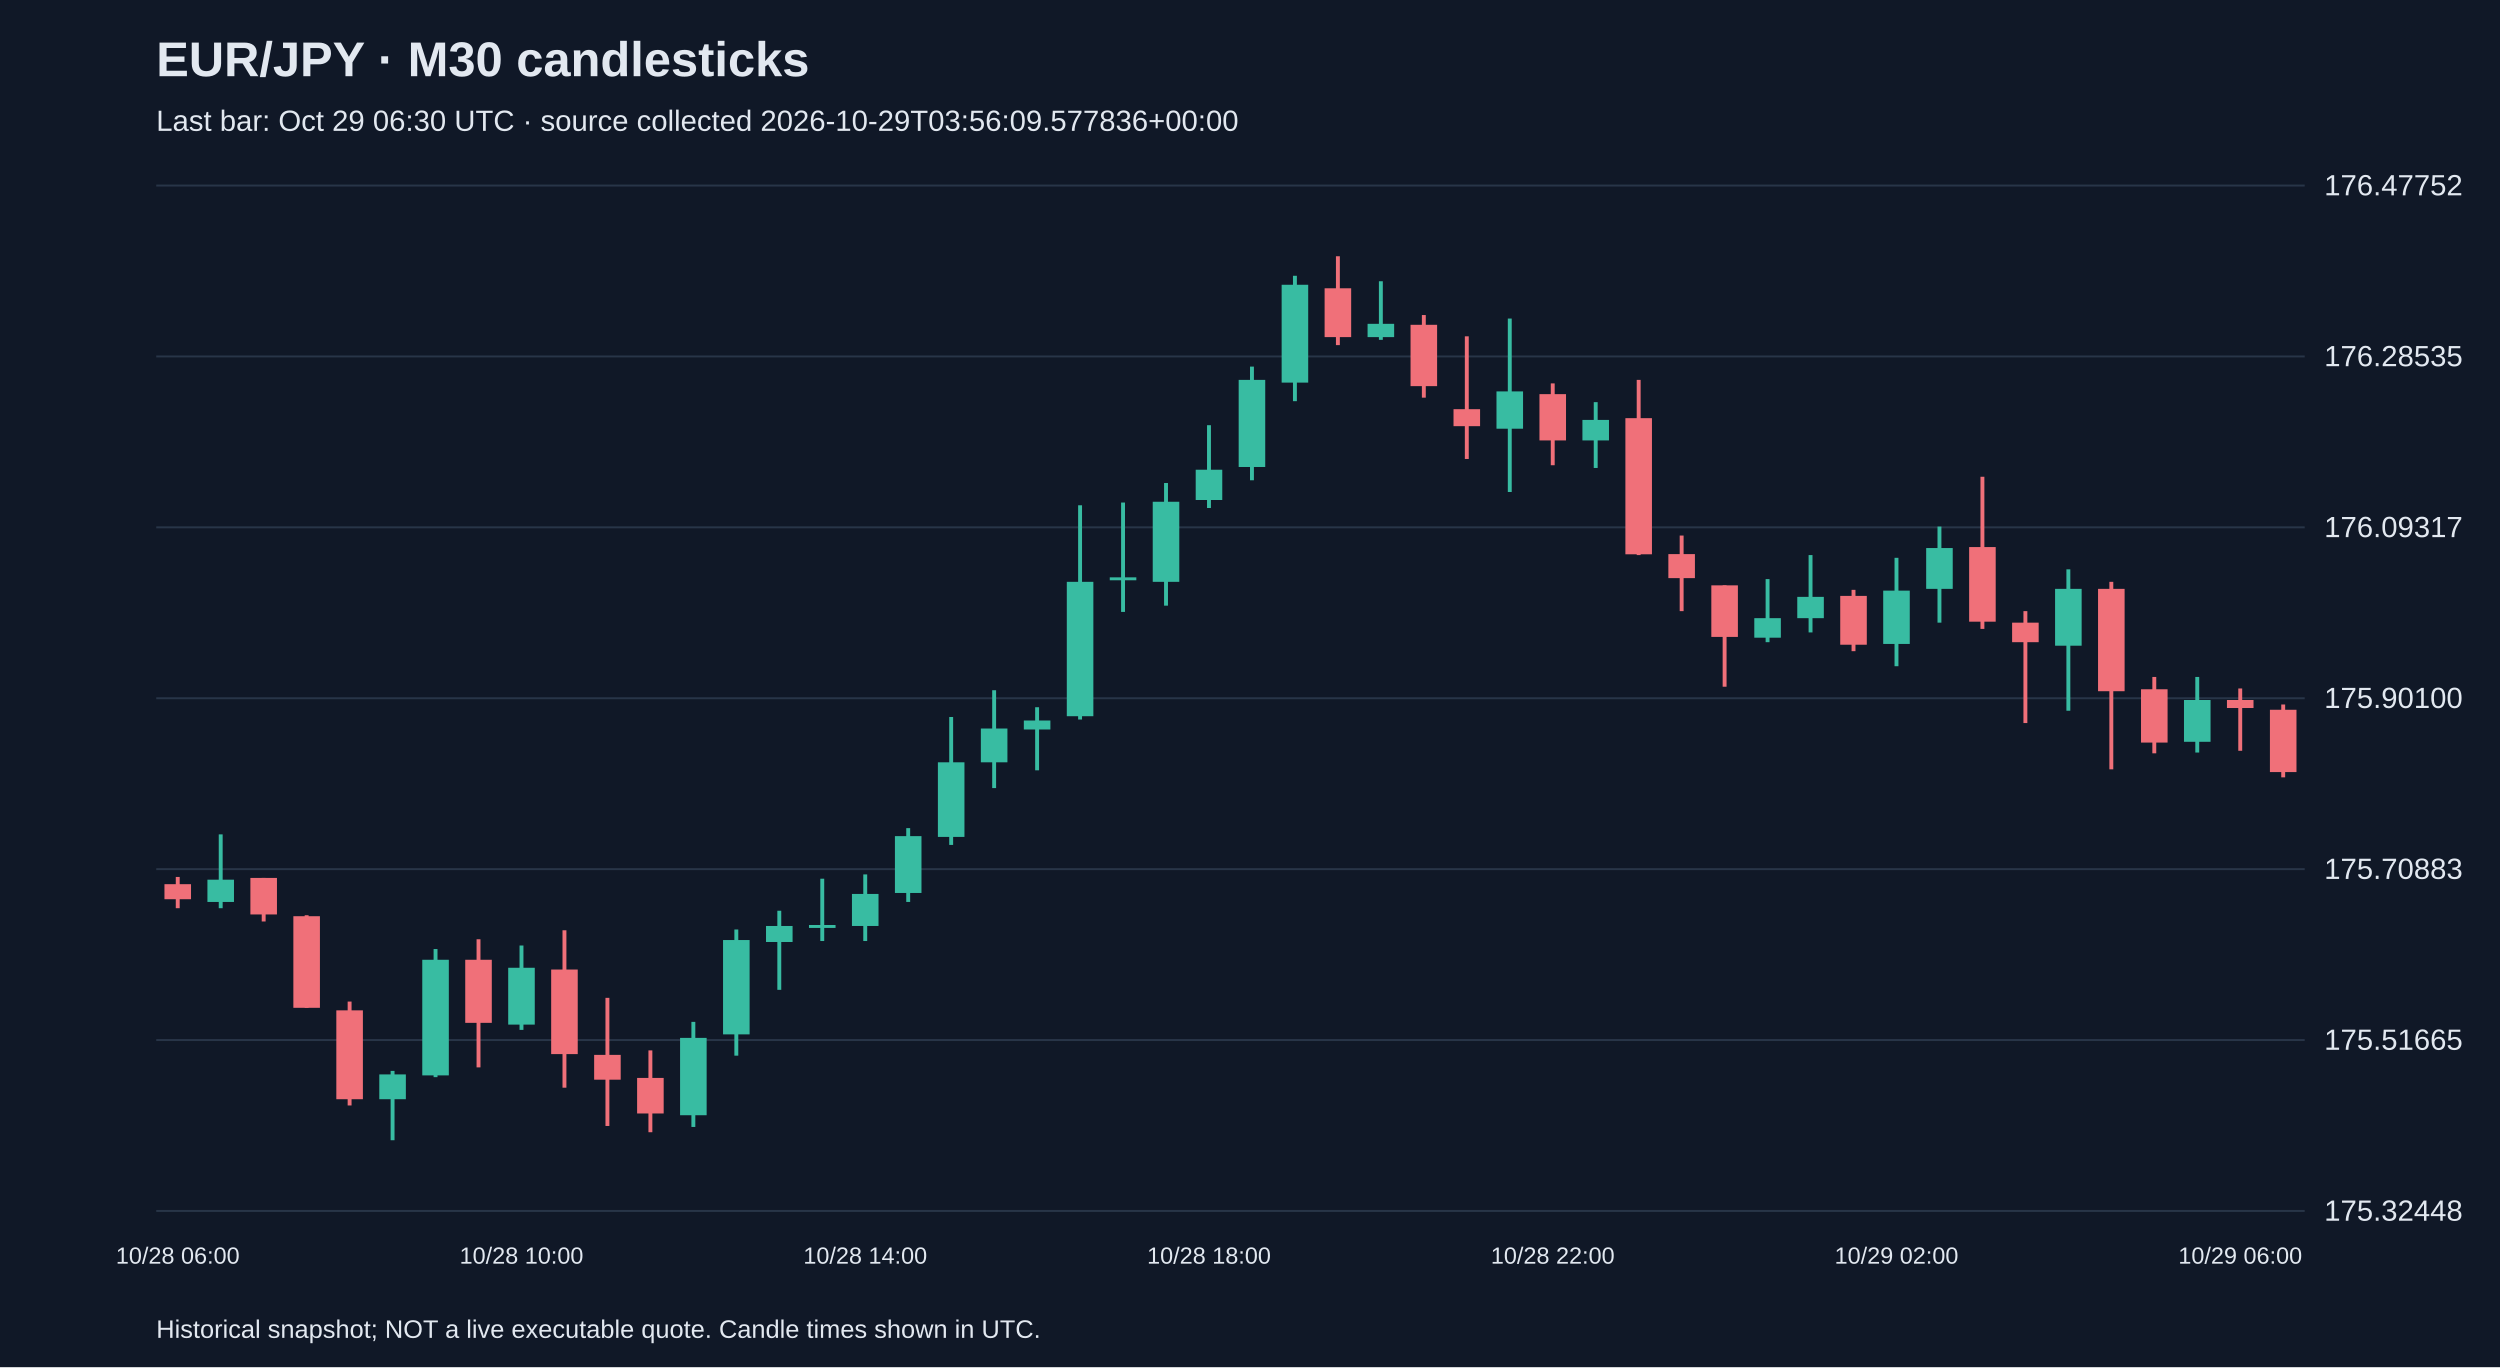
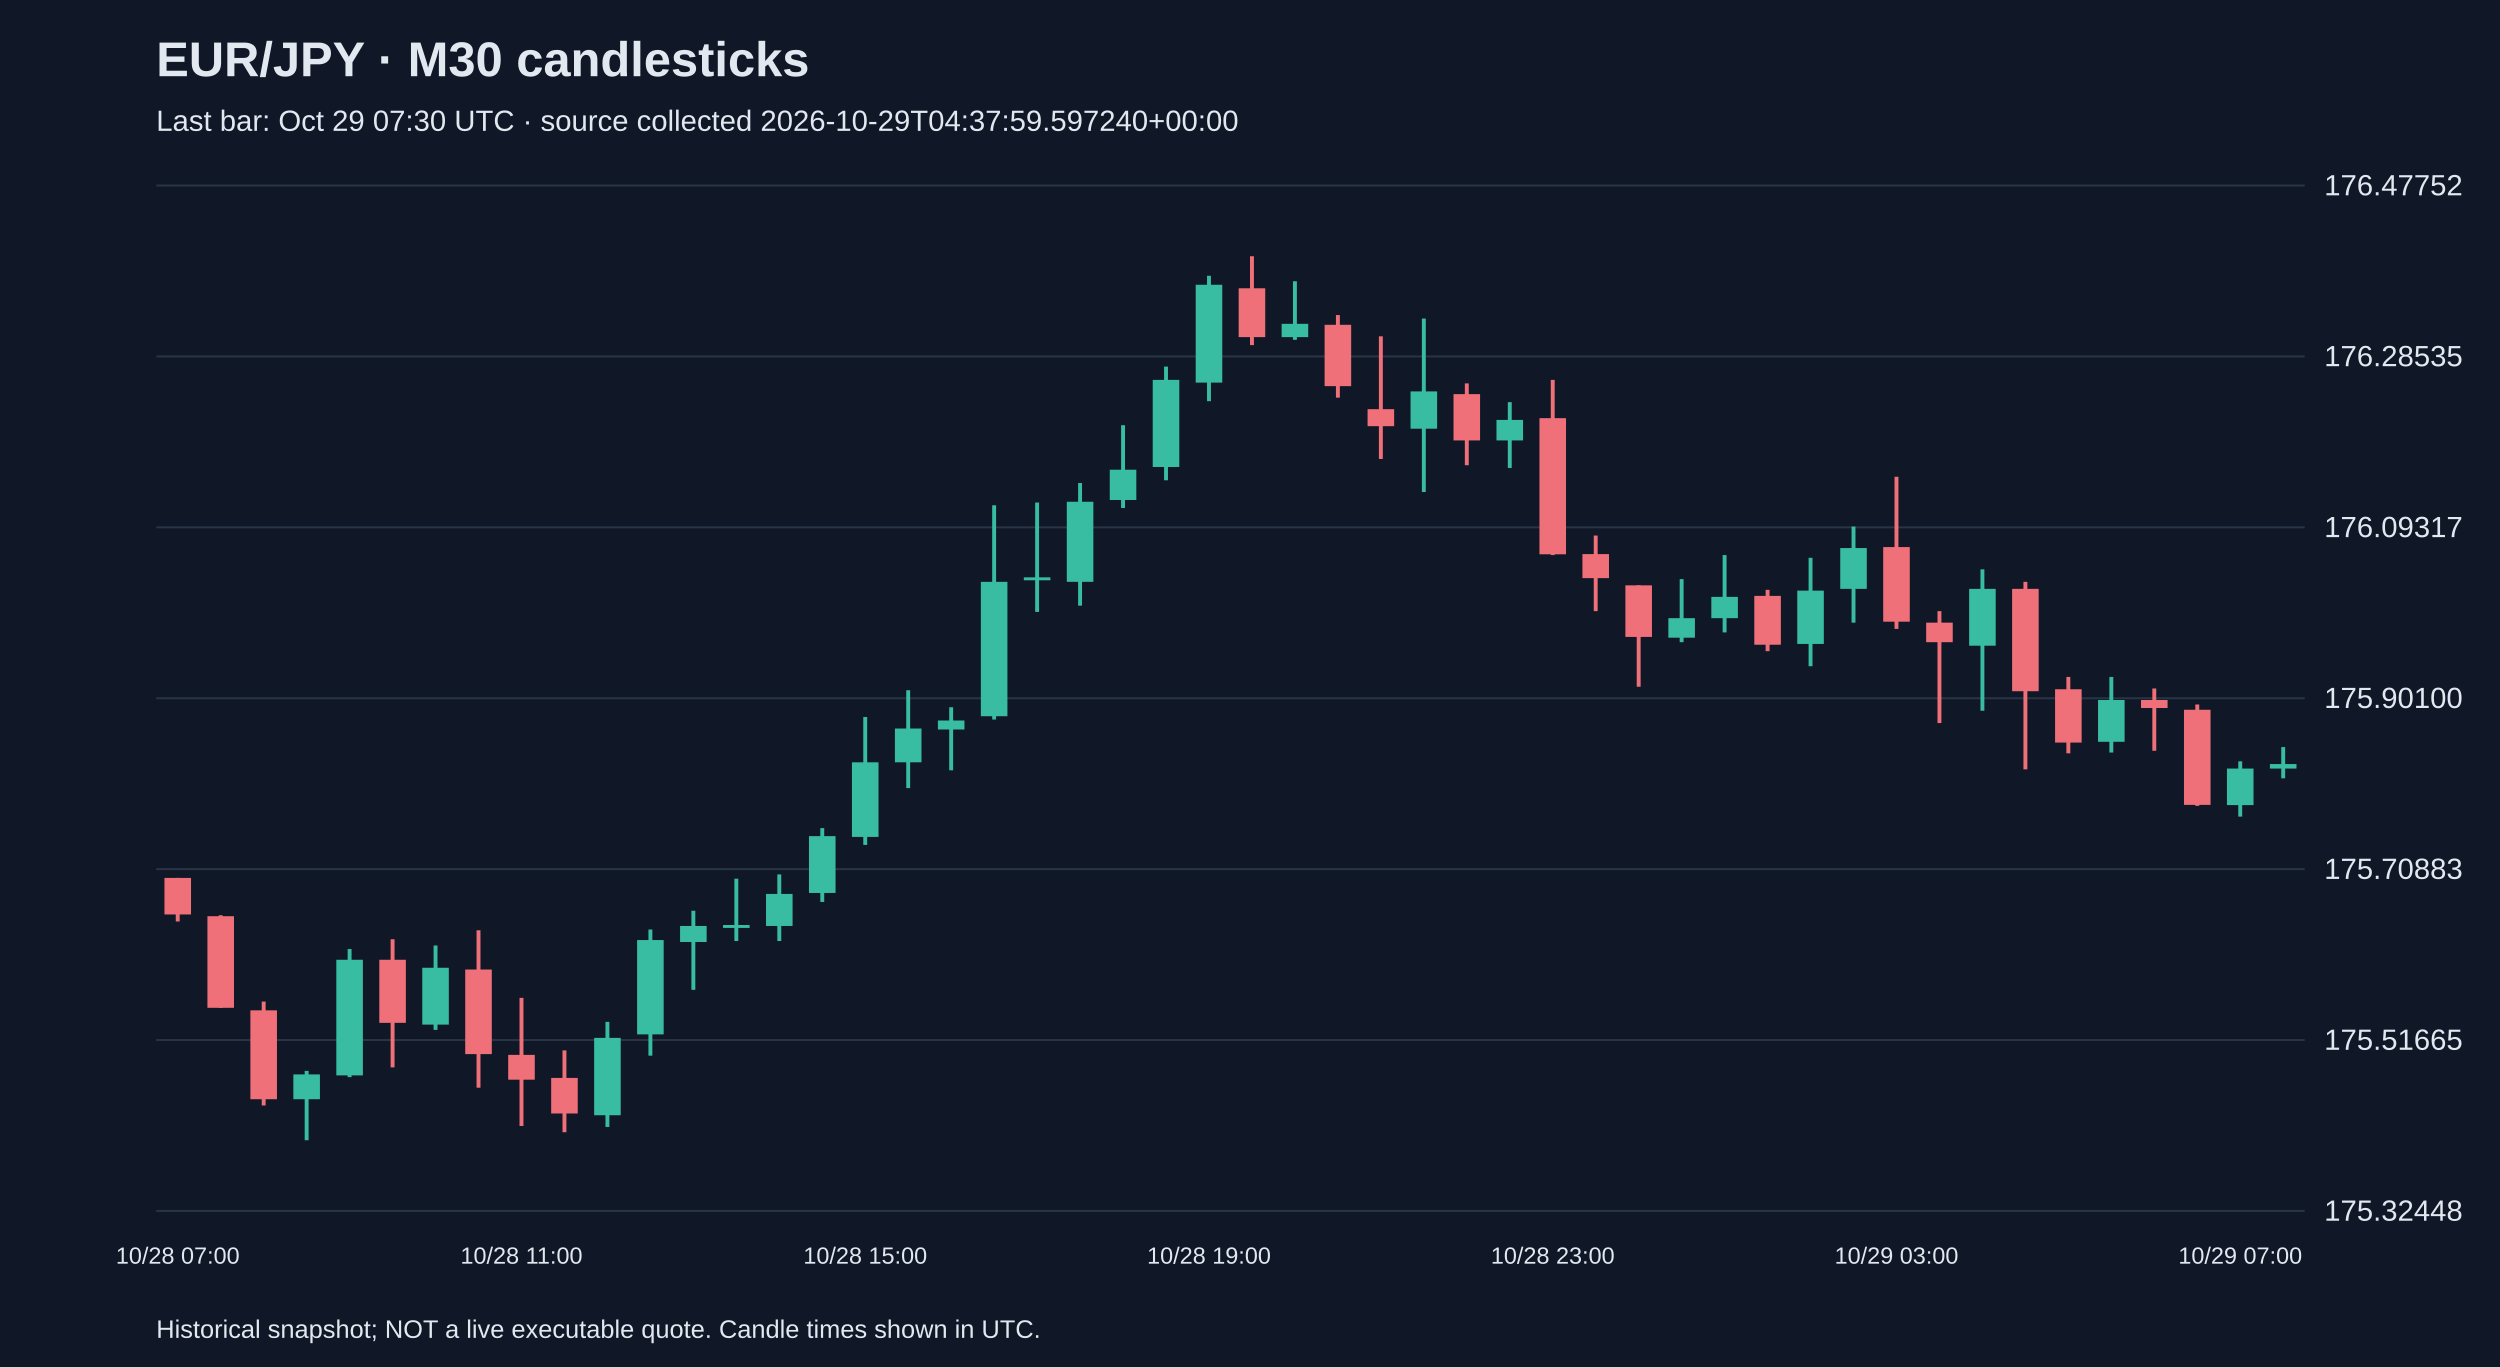
<svg xmlns="http://www.w3.org/2000/svg" viewBox="0 0 1280 700">
  <rect width="100%" height="100%" fill="#101827" />
  <style>text{font-family:Arial,sans-serif;fill:#e2e8f0}</style>
  <text x="80" y="39" font-size="25" font-weight="bold">EUR/JPY · M30 candlesticks</text>
-   <text x="80" y="67" font-size="15" fill="#a6b1c5">Last bar: Oct 29 06:30 UTC · source collected 2026-10-29T03:56:09.577836+00:00</text>
+   <text x="80" y="67" font-size="15" fill="#a6b1c5">Last bar: Oct 29 07:30 UTC · source collected 2026-10-29T04:37:59.597240+00:00</text>
  <line x1="80" y1="620.0" x2="1180" y2="620.0" stroke="#283548" />
  <text x="1190" y="625.0" font-size="15">175.32448</text>
  <line x1="80" y1="532.5" x2="1180" y2="532.5" stroke="#283548" />
  <text x="1190" y="537.5" font-size="15">175.51665</text>
  <line x1="80" y1="445.0" x2="1180" y2="445.0" stroke="#283548" />
  <text x="1190" y="450.0" font-size="15">175.70883</text>
  <line x1="80" y1="357.5" x2="1180" y2="357.5" stroke="#283548" />
  <text x="1190" y="362.5" font-size="15">175.90100</text>
  <line x1="80" y1="270.0" x2="1180" y2="270.0" stroke="#283548" />
  <text x="1190" y="275.0" font-size="15">176.09317</text>
  <line x1="80" y1="182.5" x2="1180" y2="182.5" stroke="#283548" />
  <text x="1190" y="187.5" font-size="15">176.28535</text>
  <line x1="80" y1="95.0" x2="1180" y2="95.0" stroke="#283548" />
  <text x="1190" y="100.0" font-size="15">176.47752</text>
-   <line x1="91.0" y1="449.0" x2="91.0" y2="465.0" stroke="#f07079" stroke-width="2" />
-   <rect x="84.2" y="452.7" width="13.6" height="7.7" fill="#f07079" />
-   <text x="91.0" y="647" text-anchor="middle" font-size="12">10/28 06:00</text>
-   <line x1="113.0" y1="427.2" x2="113.0" y2="465.0" stroke="#38bca2" stroke-width="2" />
-   <rect x="106.2" y="450.4" width="13.6" height="11.4" fill="#38bca2" />
-   <line x1="135.0" y1="449.5" x2="135.0" y2="471.8" stroke="#f07079" stroke-width="2" />
-   <rect x="128.2" y="449.5" width="13.6" height="18.7" fill="#f07079" />
-   <line x1="157.0" y1="468.6" x2="157.0" y2="516.0" stroke="#f07079" stroke-width="2" />
-   <rect x="150.2" y="469.1" width="13.6" height="46.9" fill="#f07079" />
-   <line x1="179.0" y1="512.8" x2="179.0" y2="566.0" stroke="#f07079" stroke-width="2" />
-   <rect x="172.2" y="517.3" width="13.6" height="45.5" fill="#f07079" />
-   <line x1="201.0" y1="548.3" x2="201.0" y2="583.8" stroke="#38bca2" stroke-width="2" />
-   <rect x="194.2" y="550.1" width="13.6" height="12.7" fill="#38bca2" />
-   <line x1="223.0" y1="485.9" x2="223.0" y2="551.5" stroke="#38bca2" stroke-width="2" />
-   <rect x="216.2" y="491.4" width="13.6" height="59.2" fill="#38bca2" />
-   <line x1="245.0" y1="480.9" x2="245.0" y2="546.5" stroke="#f07079" stroke-width="2" />
-   <rect x="238.2" y="491.4" width="13.6" height="32.3" fill="#f07079" />
-   <line x1="267.0" y1="484.1" x2="267.0" y2="527.3" stroke="#38bca2" stroke-width="2" />
-   <rect x="260.2" y="495.5" width="13.6" height="29.1" fill="#38bca2" />
-   <text x="267.0" y="647" text-anchor="middle" font-size="12">10/28 10:00</text>
-   <line x1="289.0" y1="476.3" x2="289.0" y2="556.9" stroke="#f07079" stroke-width="2" />
-   <rect x="282.2" y="496.4" width="13.6" height="43.3" fill="#f07079" />
-   <line x1="311.0" y1="510.9" x2="311.0" y2="576.5" stroke="#f07079" stroke-width="2" />
-   <rect x="304.2" y="540.1" width="13.6" height="12.7" fill="#f07079" />
-   <line x1="333.0" y1="537.8" x2="333.0" y2="579.7" stroke="#f07079" stroke-width="2" />
-   <rect x="326.2" y="551.9" width="13.6" height="18.2" fill="#f07079" />
-   <line x1="355.0" y1="523.2" x2="355.0" y2="577.0" stroke="#38bca2" stroke-width="2" />
-   <rect x="348.2" y="531.4" width="13.6" height="39.6" fill="#38bca2" />
-   <line x1="377.0" y1="475.9" x2="377.0" y2="540.5" stroke="#38bca2" stroke-width="2" />
-   <rect x="370.2" y="481.3" width="13.6" height="48.3" fill="#38bca2" />
-   <line x1="399.0" y1="466.3" x2="399.0" y2="506.8" stroke="#38bca2" stroke-width="2" />
-   <rect x="392.2" y="474.1" width="13.6" height="8.2" fill="#38bca2" />
-   <line x1="421.0" y1="449.9" x2="421.0" y2="481.8" stroke="#38bca2" stroke-width="2" />
-   <rect x="414.2" y="473.6" width="13.6" height="1.5" fill="#38bca2" />
-   <line x1="443.0" y1="447.7" x2="443.0" y2="481.8" stroke="#38bca2" stroke-width="2" />
-   <rect x="436.2" y="457.7" width="13.6" height="16.4" fill="#38bca2" />
-   <text x="443.0" y="647" text-anchor="middle" font-size="12">10/28 14:00</text>
-   <line x1="465.0" y1="424.0" x2="465.0" y2="461.8" stroke="#38bca2" stroke-width="2" />
-   <rect x="458.2" y="428.1" width="13.6" height="29.1" fill="#38bca2" />
-   <line x1="487.0" y1="367.1" x2="487.0" y2="432.6" stroke="#38bca2" stroke-width="2" />
-   <rect x="480.2" y="390.3" width="13.6" height="38.2" fill="#38bca2" />
-   <line x1="509.0" y1="353.4" x2="509.0" y2="403.5" stroke="#38bca2" stroke-width="2" />
-   <rect x="502.2" y="373.0" width="13.6" height="17.3" fill="#38bca2" />
-   <line x1="531.0" y1="362.1" x2="531.0" y2="394.4" stroke="#38bca2" stroke-width="2" />
-   <rect x="524.2" y="368.9" width="13.6" height="4.6" fill="#38bca2" />
-   <line x1="553.0" y1="258.7" x2="553.0" y2="368.4" stroke="#38bca2" stroke-width="2" />
-   <rect x="546.2" y="297.9" width="13.6" height="68.8" fill="#38bca2" />
-   <line x1="575.0" y1="257.3" x2="575.0" y2="313.3" stroke="#38bca2" stroke-width="2" />
-   <rect x="568.2" y="295.6" width="13.6" height="1.5" fill="#38bca2" />
-   <line x1="597.0" y1="247.3" x2="597.0" y2="310.1" stroke="#38bca2" stroke-width="2" />
-   <rect x="590.2" y="256.9" width="13.6" height="41.0" fill="#38bca2" />
-   <line x1="619.0" y1="217.7" x2="619.0" y2="260.1" stroke="#38bca2" stroke-width="2" />
-   <rect x="612.2" y="240.5" width="13.6" height="15.5" fill="#38bca2" />
-   <text x="619.0" y="647" text-anchor="middle" font-size="12">10/28 18:00</text>
-   <line x1="641.0" y1="187.7" x2="641.0" y2="245.9" stroke="#38bca2" stroke-width="2" />
-   <rect x="634.2" y="194.5" width="13.6" height="44.6" fill="#38bca2" />
-   <line x1="663.0" y1="141.2" x2="663.0" y2="205.4" stroke="#38bca2" stroke-width="2" />
-   <rect x="656.2" y="145.8" width="13.6" height="50.1" fill="#38bca2" />
-   <line x1="685.0" y1="131.2" x2="685.0" y2="176.7" stroke="#f07079" stroke-width="2" />
-   <rect x="678.2" y="147.6" width="13.6" height="25.0" fill="#f07079" />
-   <line x1="707.0" y1="144.0" x2="707.0" y2="174.0" stroke="#38bca2" stroke-width="2" />
-   <rect x="700.2" y="165.8" width="13.6" height="6.8" fill="#38bca2" />
-   <line x1="729.0" y1="161.3" x2="729.0" y2="203.6" stroke="#f07079" stroke-width="2" />
-   <rect x="722.2" y="166.3" width="13.6" height="31.4" fill="#f07079" />
-   <line x1="751.0" y1="172.2" x2="751.0" y2="235.0" stroke="#f07079" stroke-width="2" />
-   <rect x="744.2" y="209.5" width="13.6" height="8.7" fill="#f07079" />
-   <line x1="773.0" y1="163.1" x2="773.0" y2="251.9" stroke="#38bca2" stroke-width="2" />
-   <rect x="766.2" y="200.4" width="13.6" height="19.1" fill="#38bca2" />
-   <line x1="795.0" y1="196.3" x2="795.0" y2="238.2" stroke="#f07079" stroke-width="2" />
-   <rect x="788.2" y="201.8" width="13.6" height="23.7" fill="#f07079" />
-   <text x="795.0" y="647" text-anchor="middle" font-size="12">10/28 22:00</text>
-   <line x1="817.0" y1="205.9" x2="817.0" y2="239.6" stroke="#38bca2" stroke-width="2" />
-   <rect x="810.2" y="215.0" width="13.6" height="10.5" fill="#38bca2" />
-   <line x1="839.0" y1="194.5" x2="839.0" y2="284.2" stroke="#f07079" stroke-width="2" />
-   <rect x="832.2" y="214.1" width="13.6" height="69.7" fill="#f07079" />
-   <line x1="861.0" y1="274.2" x2="861.0" y2="312.9" stroke="#f07079" stroke-width="2" />
-   <rect x="854.2" y="283.7" width="13.6" height="12.3" fill="#f07079" />
-   <line x1="883.0" y1="299.7" x2="883.0" y2="351.6" stroke="#f07079" stroke-width="2" />
-   <rect x="876.2" y="299.7" width="13.6" height="26.4" fill="#f07079" />
-   <line x1="905.0" y1="296.5" x2="905.0" y2="328.8" stroke="#38bca2" stroke-width="2" />
-   <rect x="898.2" y="316.5" width="13.6" height="10.0" fill="#38bca2" />
-   <line x1="927.0" y1="284.2" x2="927.0" y2="323.8" stroke="#38bca2" stroke-width="2" />
-   <rect x="920.2" y="305.6" width="13.6" height="10.9" fill="#38bca2" />
-   <line x1="949.0" y1="302.0" x2="949.0" y2="333.4" stroke="#f07079" stroke-width="2" />
-   <rect x="942.2" y="305.1" width="13.6" height="25.0" fill="#f07079" />
-   <line x1="971.0" y1="285.6" x2="971.0" y2="341.1" stroke="#38bca2" stroke-width="2" />
-   <rect x="964.2" y="302.4" width="13.6" height="27.3" fill="#38bca2" />
-   <text x="971.0" y="647" text-anchor="middle" font-size="12">10/29 02:00</text>
-   <line x1="993.0" y1="269.6" x2="993.0" y2="318.8" stroke="#38bca2" stroke-width="2" />
-   <rect x="986.2" y="280.6" width="13.6" height="20.9" fill="#38bca2" />
-   <line x1="1015.0" y1="244.1" x2="1015.0" y2="322.0" stroke="#f07079" stroke-width="2" />
-   <rect x="1008.2" y="280.1" width="13.6" height="38.2" fill="#f07079" />
-   <line x1="1037.0" y1="312.9" x2="1037.0" y2="370.2" stroke="#f07079" stroke-width="2" />
-   <rect x="1030.2" y="318.8" width="13.6" height="10.0" fill="#f07079" />
-   <line x1="1059.0" y1="291.5" x2="1059.0" y2="363.9" stroke="#38bca2" stroke-width="2" />
-   <rect x="1052.2" y="301.5" width="13.6" height="29.1" fill="#38bca2" />
-   <line x1="1081.0" y1="297.9" x2="1081.0" y2="393.9" stroke="#f07079" stroke-width="2" />
-   <rect x="1074.2" y="301.5" width="13.6" height="52.4" fill="#f07079" />
-   <line x1="1103.0" y1="346.6" x2="1103.0" y2="385.7" stroke="#f07079" stroke-width="2" />
-   <rect x="1096.2" y="352.9" width="13.6" height="27.3" fill="#f07079" />
-   <line x1="1125.0" y1="346.6" x2="1125.0" y2="385.3" stroke="#38bca2" stroke-width="2" />
-   <rect x="1118.2" y="358.4" width="13.6" height="21.4" fill="#38bca2" />
-   <line x1="1147.0" y1="352.5" x2="1147.0" y2="384.4" stroke="#f07079" stroke-width="2" />
-   <rect x="1140.2" y="358.4" width="13.6" height="4.1" fill="#f07079" />
-   <text x="1147.0" y="647" text-anchor="middle" font-size="12">10/29 06:00</text>
-   <line x1="1169.0" y1="360.7" x2="1169.0" y2="398.0" stroke="#f07079" stroke-width="2" />
-   <rect x="1162.2" y="363.4" width="13.6" height="31.9" fill="#f07079" />
+   <line x1="91.0" y1="449.5" x2="91.0" y2="471.8" stroke="#f07079" stroke-width="2" />
+   <rect x="84.2" y="449.5" width="13.6" height="18.7" fill="#f07079" />
+   <text x="91.0" y="647" text-anchor="middle" font-size="12">10/28 07:00</text>
+   <line x1="113.0" y1="468.6" x2="113.0" y2="516.0" stroke="#f07079" stroke-width="2" />
+   <rect x="106.2" y="469.1" width="13.6" height="46.9" fill="#f07079" />
+   <line x1="135.0" y1="512.8" x2="135.0" y2="566.0" stroke="#f07079" stroke-width="2" />
+   <rect x="128.2" y="517.3" width="13.6" height="45.5" fill="#f07079" />
+   <line x1="157.0" y1="548.3" x2="157.0" y2="583.8" stroke="#38bca2" stroke-width="2" />
+   <rect x="150.2" y="550.1" width="13.6" height="12.7" fill="#38bca2" />
+   <line x1="179.0" y1="485.9" x2="179.0" y2="551.5" stroke="#38bca2" stroke-width="2" />
+   <rect x="172.2" y="491.4" width="13.6" height="59.2" fill="#38bca2" />
+   <line x1="201.0" y1="480.9" x2="201.0" y2="546.5" stroke="#f07079" stroke-width="2" />
+   <rect x="194.2" y="491.4" width="13.6" height="32.3" fill="#f07079" />
+   <line x1="223.0" y1="484.1" x2="223.0" y2="527.3" stroke="#38bca2" stroke-width="2" />
+   <rect x="216.2" y="495.5" width="13.6" height="29.1" fill="#38bca2" />
+   <line x1="245.0" y1="476.3" x2="245.0" y2="556.9" stroke="#f07079" stroke-width="2" />
+   <rect x="238.2" y="496.4" width="13.6" height="43.3" fill="#f07079" />
+   <line x1="267.0" y1="510.9" x2="267.0" y2="576.5" stroke="#f07079" stroke-width="2" />
+   <rect x="260.2" y="540.1" width="13.6" height="12.7" fill="#f07079" />
+   <text x="267.0" y="647" text-anchor="middle" font-size="12">10/28 11:00</text>
+   <line x1="289.0" y1="537.8" x2="289.0" y2="579.7" stroke="#f07079" stroke-width="2" />
+   <rect x="282.2" y="551.9" width="13.6" height="18.2" fill="#f07079" />
+   <line x1="311.0" y1="523.2" x2="311.0" y2="577.0" stroke="#38bca2" stroke-width="2" />
+   <rect x="304.2" y="531.4" width="13.6" height="39.6" fill="#38bca2" />
+   <line x1="333.0" y1="475.9" x2="333.0" y2="540.5" stroke="#38bca2" stroke-width="2" />
+   <rect x="326.2" y="481.3" width="13.6" height="48.3" fill="#38bca2" />
+   <line x1="355.0" y1="466.3" x2="355.0" y2="506.8" stroke="#38bca2" stroke-width="2" />
+   <rect x="348.2" y="474.1" width="13.6" height="8.2" fill="#38bca2" />
+   <line x1="377.0" y1="449.9" x2="377.0" y2="481.8" stroke="#38bca2" stroke-width="2" />
+   <rect x="370.2" y="473.6" width="13.6" height="1.5" fill="#38bca2" />
+   <line x1="399.0" y1="447.7" x2="399.0" y2="481.8" stroke="#38bca2" stroke-width="2" />
+   <rect x="392.2" y="457.7" width="13.6" height="16.4" fill="#38bca2" />
+   <line x1="421.0" y1="424.0" x2="421.0" y2="461.8" stroke="#38bca2" stroke-width="2" />
+   <rect x="414.2" y="428.1" width="13.6" height="29.1" fill="#38bca2" />
+   <line x1="443.0" y1="367.1" x2="443.0" y2="432.6" stroke="#38bca2" stroke-width="2" />
+   <rect x="436.2" y="390.3" width="13.6" height="38.2" fill="#38bca2" />
+   <text x="443.0" y="647" text-anchor="middle" font-size="12">10/28 15:00</text>
+   <line x1="465.0" y1="353.4" x2="465.0" y2="403.5" stroke="#38bca2" stroke-width="2" />
+   <rect x="458.2" y="373.0" width="13.6" height="17.3" fill="#38bca2" />
+   <line x1="487.0" y1="362.1" x2="487.0" y2="394.4" stroke="#38bca2" stroke-width="2" />
+   <rect x="480.2" y="368.9" width="13.6" height="4.6" fill="#38bca2" />
+   <line x1="509.0" y1="258.7" x2="509.0" y2="368.4" stroke="#38bca2" stroke-width="2" />
+   <rect x="502.2" y="297.9" width="13.6" height="68.8" fill="#38bca2" />
+   <line x1="531.0" y1="257.3" x2="531.0" y2="313.3" stroke="#38bca2" stroke-width="2" />
+   <rect x="524.2" y="295.6" width="13.6" height="1.5" fill="#38bca2" />
+   <line x1="553.0" y1="247.3" x2="553.0" y2="310.1" stroke="#38bca2" stroke-width="2" />
+   <rect x="546.2" y="256.9" width="13.6" height="41.0" fill="#38bca2" />
+   <line x1="575.0" y1="217.7" x2="575.0" y2="260.1" stroke="#38bca2" stroke-width="2" />
+   <rect x="568.2" y="240.5" width="13.6" height="15.5" fill="#38bca2" />
+   <line x1="597.0" y1="187.7" x2="597.0" y2="245.9" stroke="#38bca2" stroke-width="2" />
+   <rect x="590.2" y="194.5" width="13.6" height="44.6" fill="#38bca2" />
+   <line x1="619.0" y1="141.2" x2="619.0" y2="205.4" stroke="#38bca2" stroke-width="2" />
+   <rect x="612.2" y="145.8" width="13.6" height="50.1" fill="#38bca2" />
+   <text x="619.0" y="647" text-anchor="middle" font-size="12">10/28 19:00</text>
+   <line x1="641.0" y1="131.2" x2="641.0" y2="176.7" stroke="#f07079" stroke-width="2" />
+   <rect x="634.2" y="147.6" width="13.6" height="25.0" fill="#f07079" />
+   <line x1="663.0" y1="144.0" x2="663.0" y2="174.0" stroke="#38bca2" stroke-width="2" />
+   <rect x="656.2" y="165.8" width="13.6" height="6.8" fill="#38bca2" />
+   <line x1="685.0" y1="161.3" x2="685.0" y2="203.6" stroke="#f07079" stroke-width="2" />
+   <rect x="678.2" y="166.3" width="13.6" height="31.4" fill="#f07079" />
+   <line x1="707.0" y1="172.2" x2="707.0" y2="235.0" stroke="#f07079" stroke-width="2" />
+   <rect x="700.2" y="209.5" width="13.6" height="8.7" fill="#f07079" />
+   <line x1="729.0" y1="163.1" x2="729.0" y2="251.9" stroke="#38bca2" stroke-width="2" />
+   <rect x="722.2" y="200.4" width="13.6" height="19.1" fill="#38bca2" />
+   <line x1="751.0" y1="196.3" x2="751.0" y2="238.2" stroke="#f07079" stroke-width="2" />
+   <rect x="744.2" y="201.8" width="13.6" height="23.7" fill="#f07079" />
+   <line x1="773.0" y1="205.9" x2="773.0" y2="239.6" stroke="#38bca2" stroke-width="2" />
+   <rect x="766.2" y="215.0" width="13.6" height="10.5" fill="#38bca2" />
+   <line x1="795.0" y1="194.5" x2="795.0" y2="284.2" stroke="#f07079" stroke-width="2" />
+   <rect x="788.2" y="214.1" width="13.6" height="69.7" fill="#f07079" />
+   <text x="795.0" y="647" text-anchor="middle" font-size="12">10/28 23:00</text>
+   <line x1="817.0" y1="274.2" x2="817.0" y2="312.9" stroke="#f07079" stroke-width="2" />
+   <rect x="810.2" y="283.7" width="13.6" height="12.3" fill="#f07079" />
+   <line x1="839.0" y1="299.7" x2="839.0" y2="351.6" stroke="#f07079" stroke-width="2" />
+   <rect x="832.2" y="299.7" width="13.6" height="26.4" fill="#f07079" />
+   <line x1="861.0" y1="296.5" x2="861.0" y2="328.8" stroke="#38bca2" stroke-width="2" />
+   <rect x="854.2" y="316.5" width="13.6" height="10.0" fill="#38bca2" />
+   <line x1="883.0" y1="284.2" x2="883.0" y2="323.8" stroke="#38bca2" stroke-width="2" />
+   <rect x="876.2" y="305.6" width="13.6" height="10.9" fill="#38bca2" />
+   <line x1="905.0" y1="302.0" x2="905.0" y2="333.4" stroke="#f07079" stroke-width="2" />
+   <rect x="898.2" y="305.1" width="13.6" height="25.0" fill="#f07079" />
+   <line x1="927.0" y1="285.6" x2="927.0" y2="341.1" stroke="#38bca2" stroke-width="2" />
+   <rect x="920.2" y="302.4" width="13.6" height="27.3" fill="#38bca2" />
+   <line x1="949.0" y1="269.6" x2="949.0" y2="318.8" stroke="#38bca2" stroke-width="2" />
+   <rect x="942.2" y="280.6" width="13.6" height="20.9" fill="#38bca2" />
+   <line x1="971.0" y1="244.1" x2="971.0" y2="322.0" stroke="#f07079" stroke-width="2" />
+   <rect x="964.2" y="280.1" width="13.6" height="38.2" fill="#f07079" />
+   <text x="971.0" y="647" text-anchor="middle" font-size="12">10/29 03:00</text>
+   <line x1="993.0" y1="312.9" x2="993.0" y2="370.2" stroke="#f07079" stroke-width="2" />
+   <rect x="986.2" y="318.8" width="13.6" height="10.0" fill="#f07079" />
+   <line x1="1015.0" y1="291.5" x2="1015.0" y2="363.9" stroke="#38bca2" stroke-width="2" />
+   <rect x="1008.2" y="301.5" width="13.6" height="29.1" fill="#38bca2" />
+   <line x1="1037.0" y1="297.9" x2="1037.0" y2="393.9" stroke="#f07079" stroke-width="2" />
+   <rect x="1030.2" y="301.5" width="13.6" height="52.4" fill="#f07079" />
+   <line x1="1059.0" y1="346.6" x2="1059.0" y2="385.7" stroke="#f07079" stroke-width="2" />
+   <rect x="1052.2" y="352.9" width="13.6" height="27.3" fill="#f07079" />
+   <line x1="1081.0" y1="346.6" x2="1081.0" y2="385.3" stroke="#38bca2" stroke-width="2" />
+   <rect x="1074.2" y="358.4" width="13.6" height="21.4" fill="#38bca2" />
+   <line x1="1103.0" y1="352.5" x2="1103.0" y2="384.4" stroke="#f07079" stroke-width="2" />
+   <rect x="1096.2" y="358.4" width="13.6" height="4.1" fill="#f07079" />
+   <line x1="1125.0" y1="360.7" x2="1125.0" y2="412.6" stroke="#f07079" stroke-width="2" />
+   <rect x="1118.2" y="363.4" width="13.6" height="48.7" fill="#f07079" />
+   <line x1="1147.0" y1="389.8" x2="1147.0" y2="418.1" stroke="#38bca2" stroke-width="2" />
+   <rect x="1140.2" y="393.5" width="13.6" height="18.7" fill="#38bca2" />
+   <text x="1147.0" y="647" text-anchor="middle" font-size="12">10/29 07:00</text>
+   <line x1="1169.0" y1="382.5" x2="1169.0" y2="398.5" stroke="#38bca2" stroke-width="2" />
+   <rect x="1162.2" y="391.2" width="13.6" height="2.3" fill="#38bca2" />
  <text x="80" y="685" font-size="13">Historical snapshot; NOT a live executable quote. Candle times shown in UTC.</text>
</svg>
